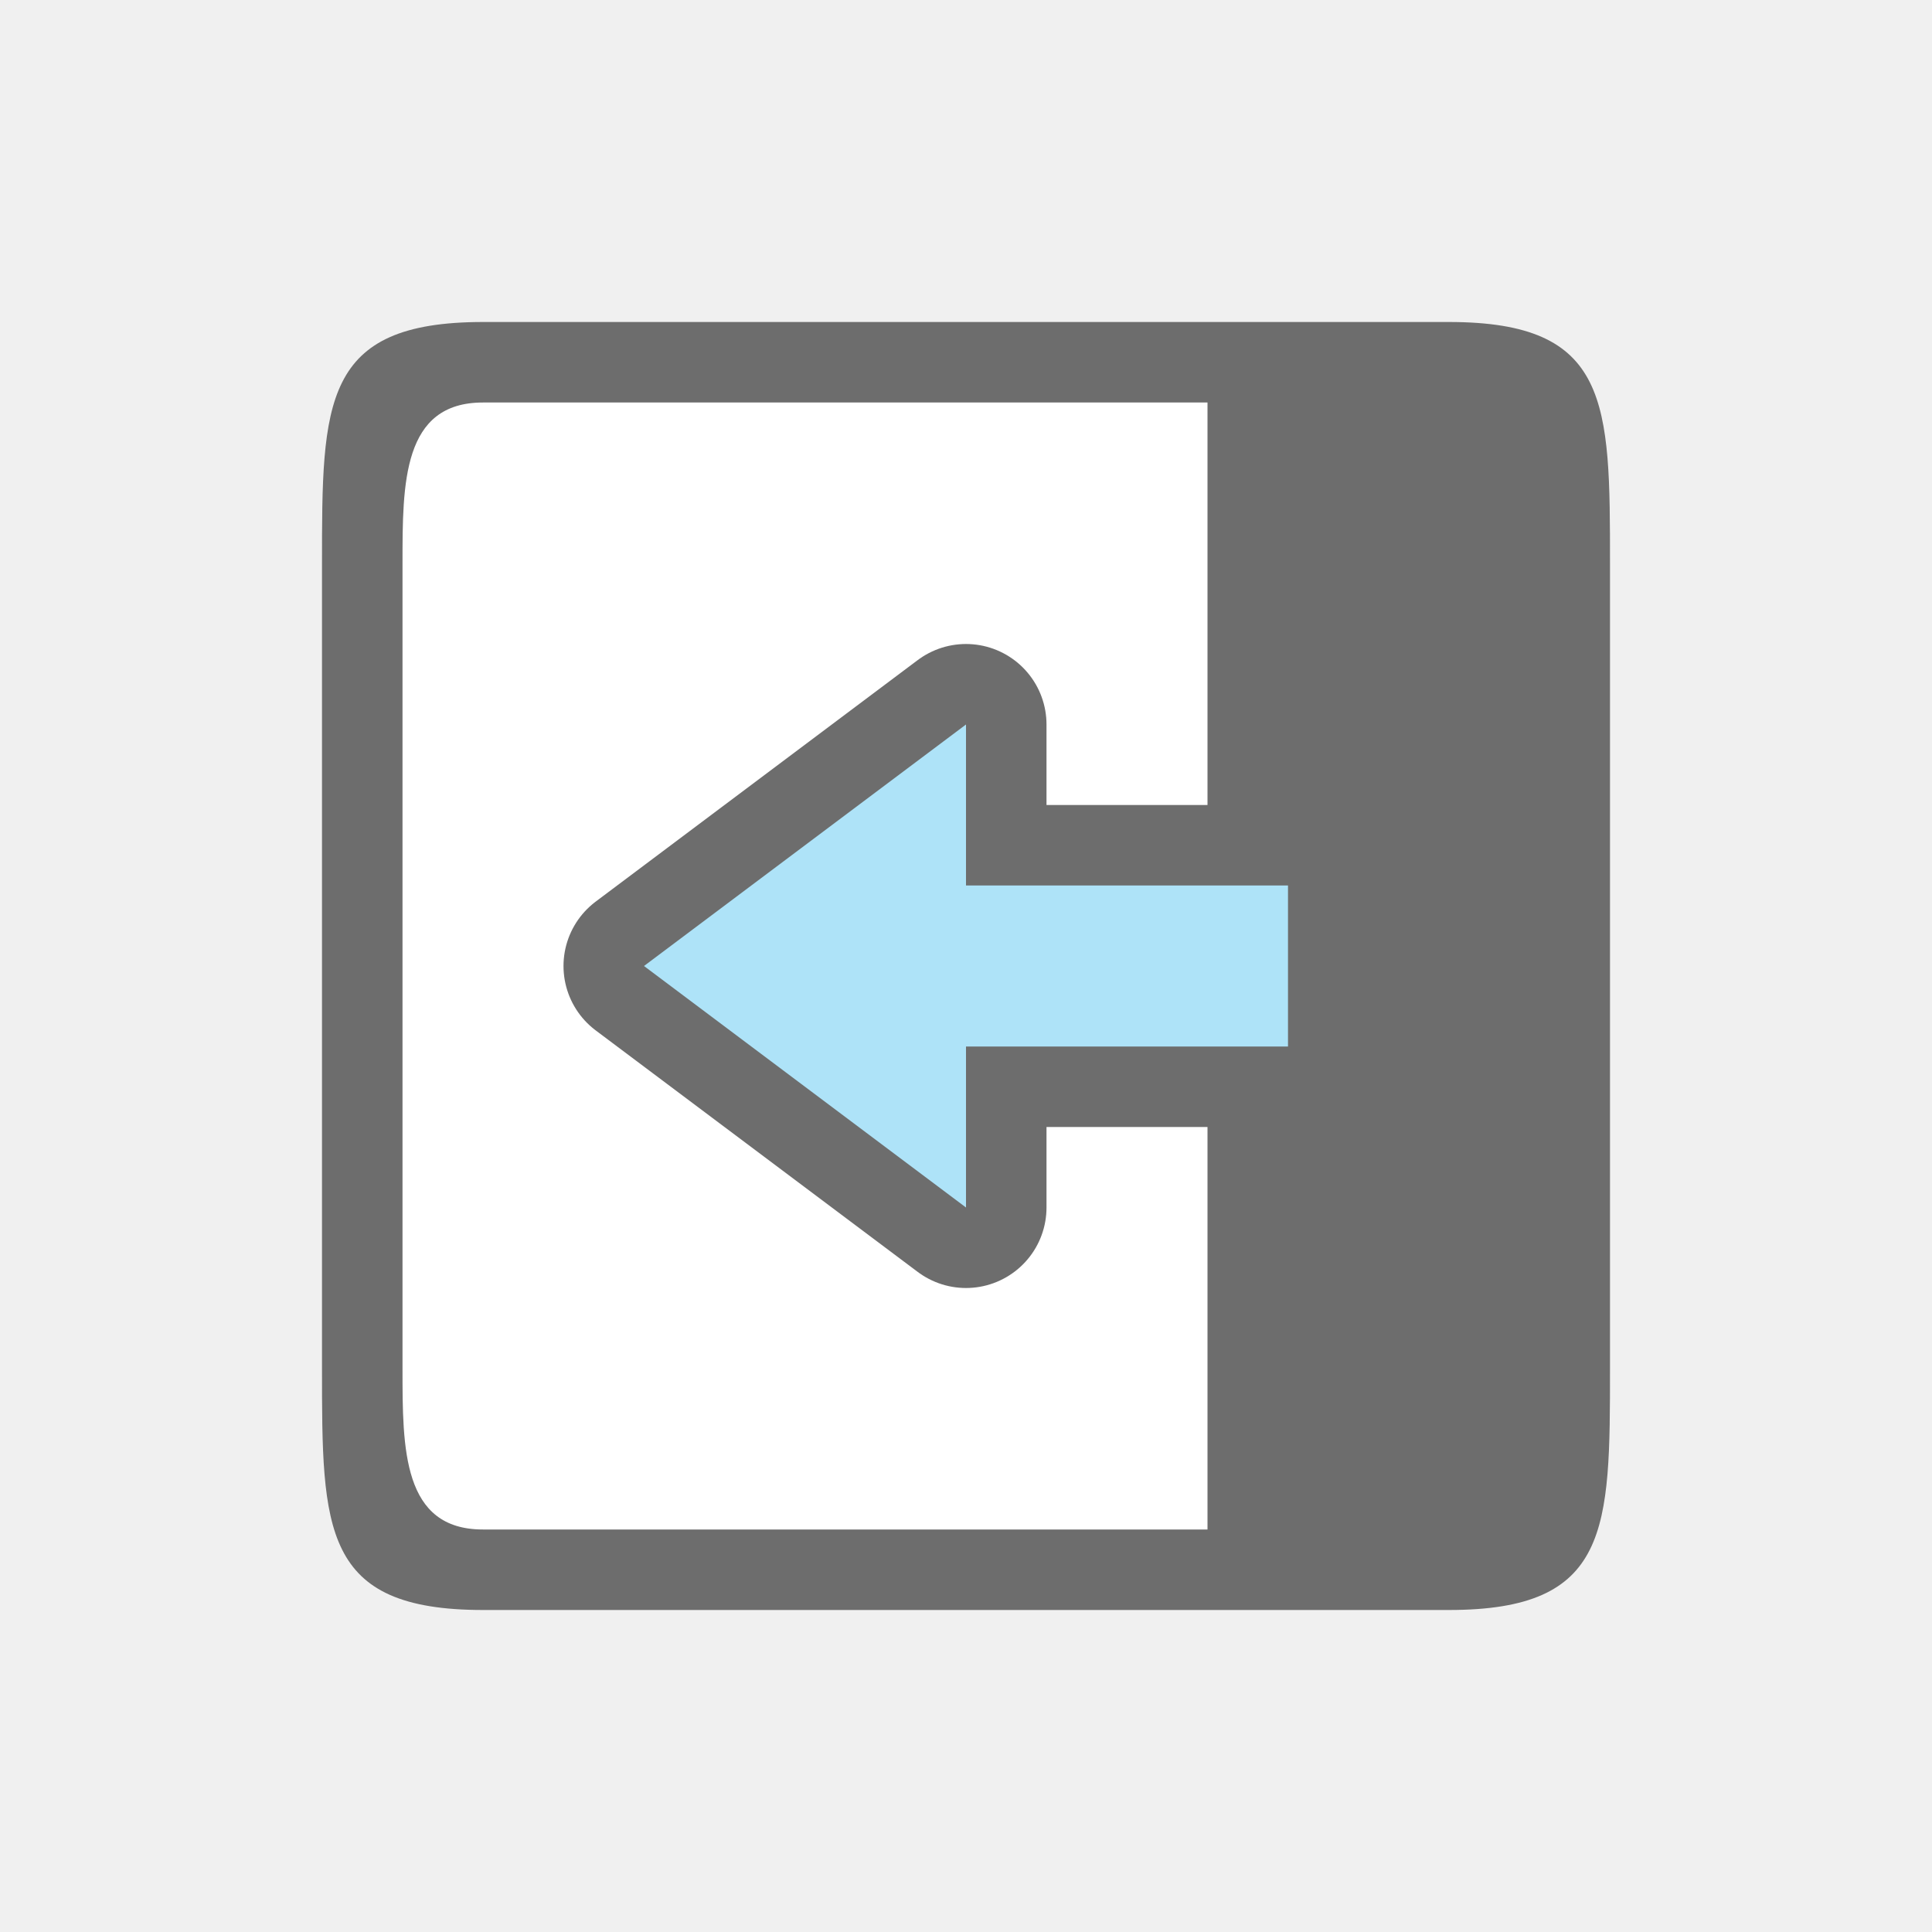
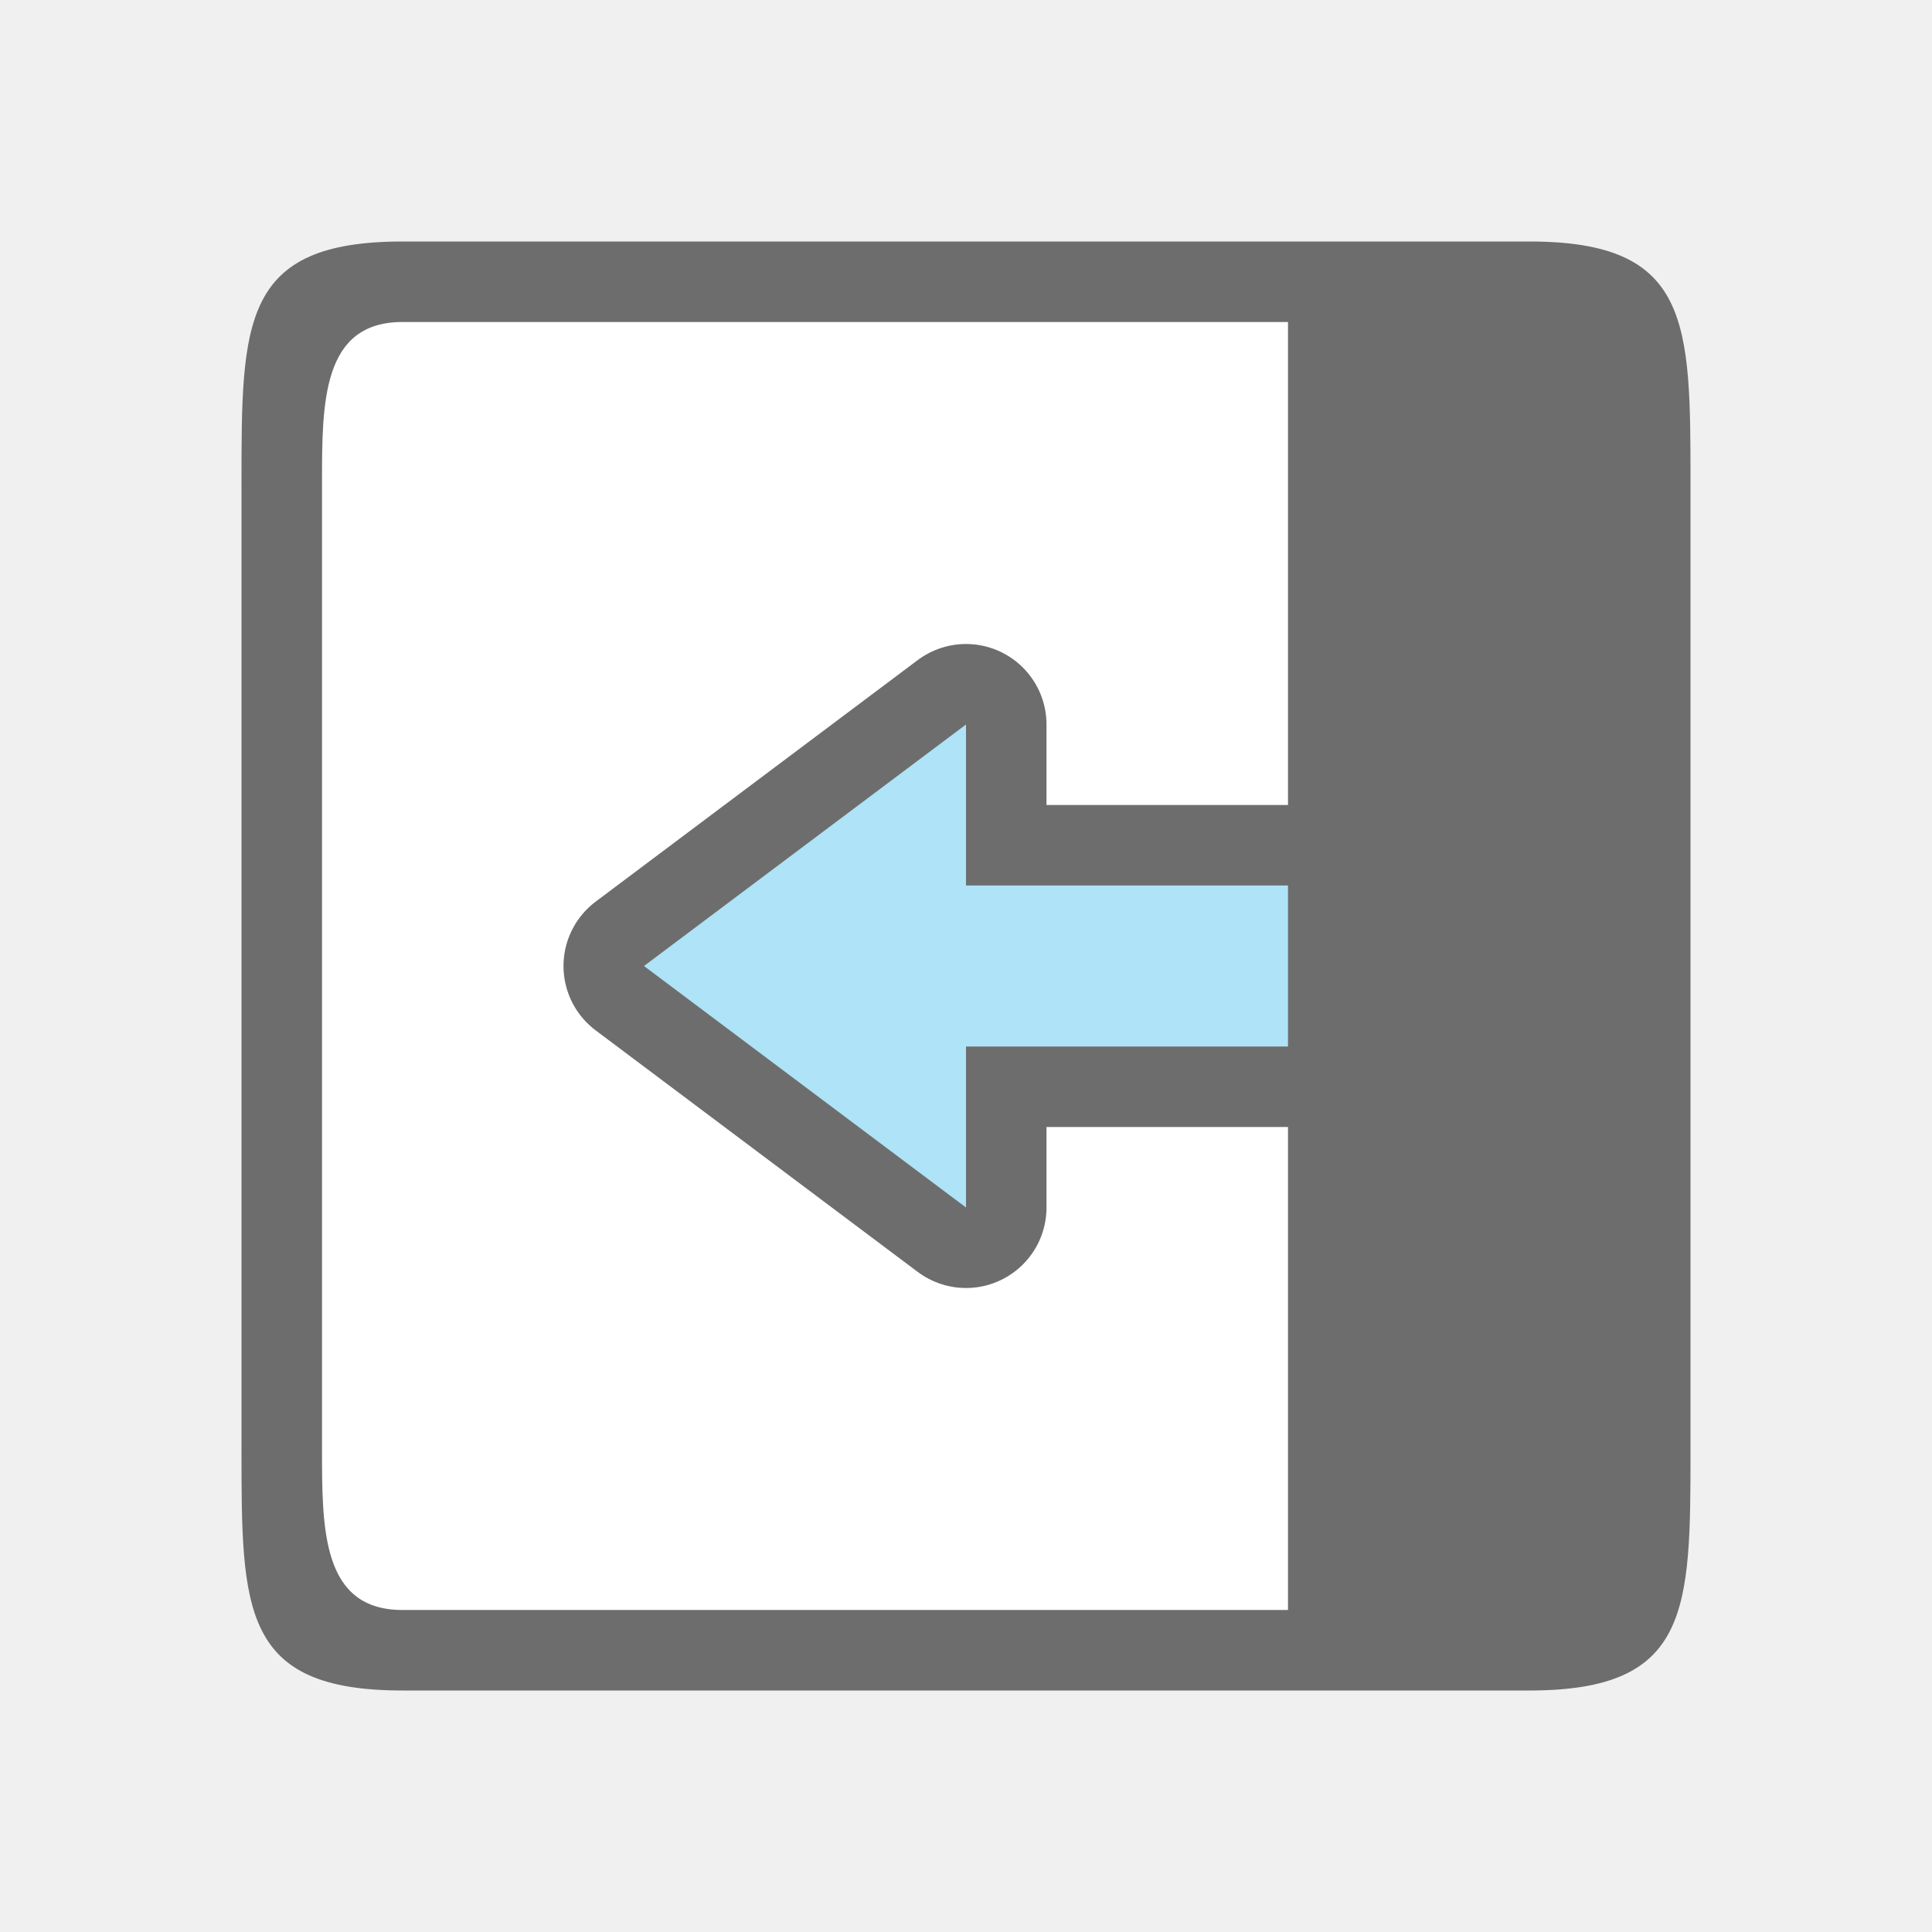
<svg xmlns="http://www.w3.org/2000/svg" viewBox="0 0 24 24">
-   <path fill="#fff" d="M19 19V5H5v14z" />
-   <path d="M20 17c0 2 0 3-2 3H6c-2 0-2-1-2-3V7c0-2 0-3 2-3h12c2 0 2 1 2 3zm-5 2V5H6C5 5 5 6 5 7v10c0 1 0 2 1 2z" fill="#6d6d6d" />
+   <path fill="#fff" d="M20 4v16H4V4z" />
+   <path d="M21 6c0-2 0-3-2-3H5C3 3 3 4 3 6v12c0 2 0 3 2 3h14c2 0 2-1 2-3zm-5-2v16H5c-1 0-1-1-1-2V6c0-1 0-2 1-2z" fill="#6d6d6d" />
  <path d="M8 12l4 3v-2h4v-2h-4V9z" fill="#6d6d6d" stroke="#6d6d6d" stroke-width="2" stroke-linejoin="round" />
  <path d="M8 12l4 3v-2h4v-2h-4V9z" fill="#aee3f8" />
</svg>
